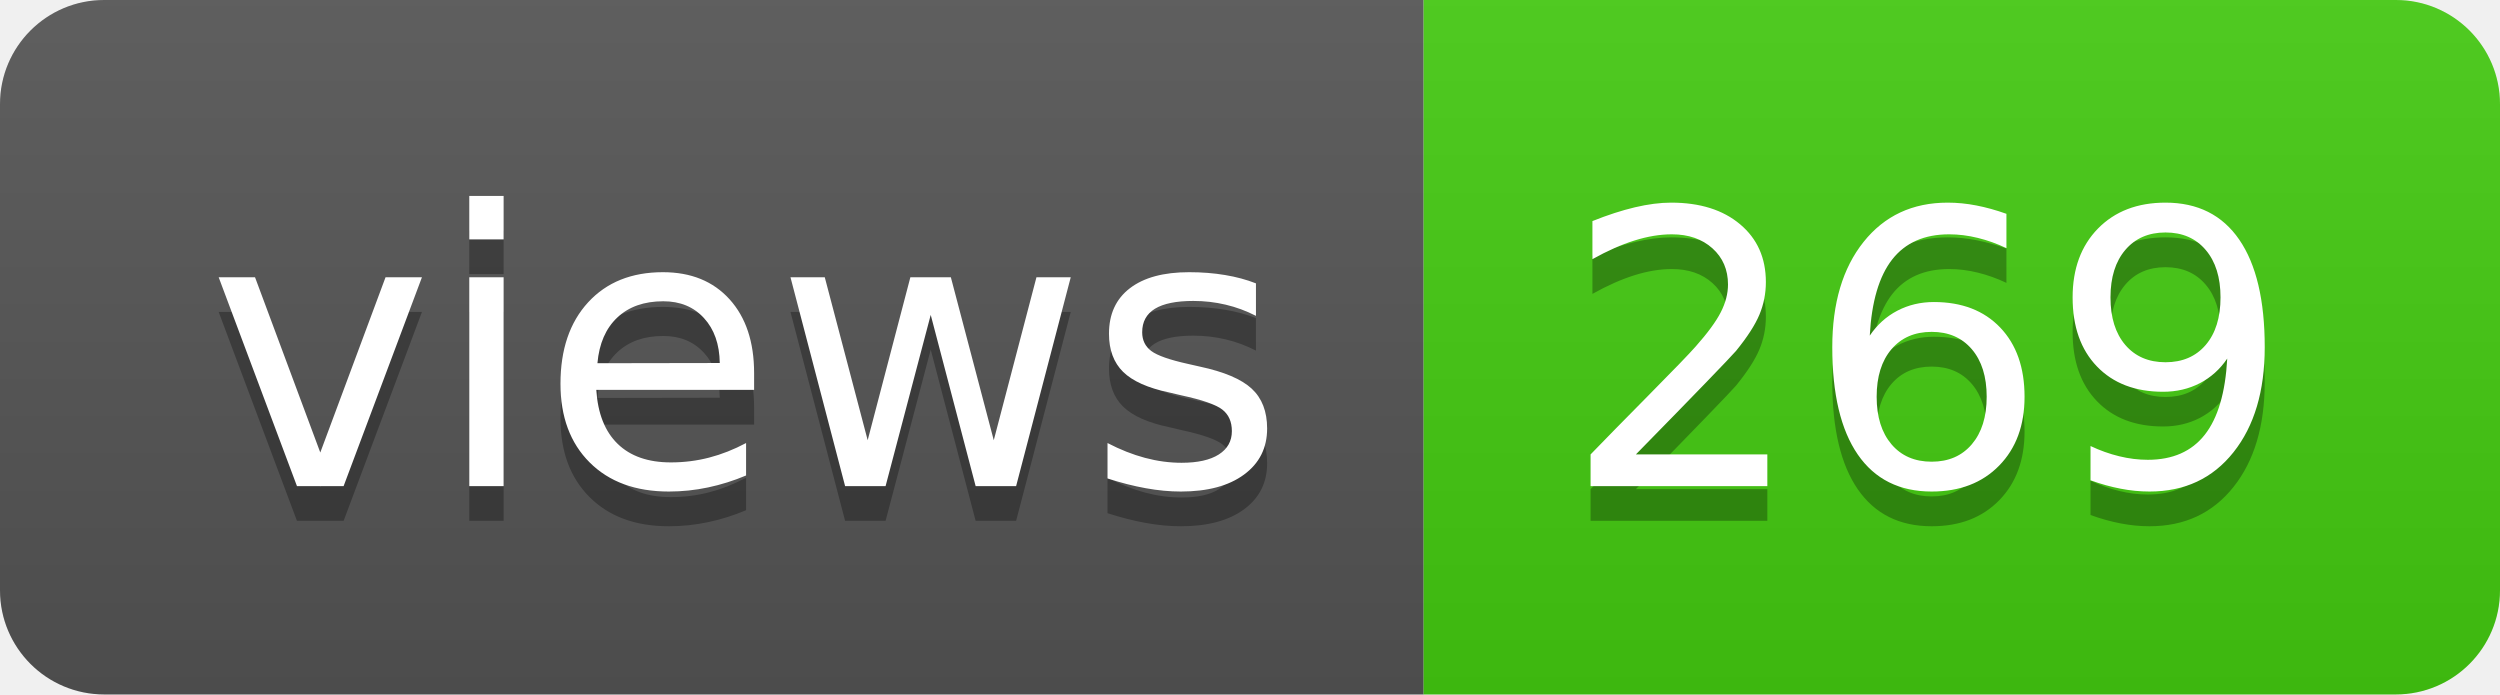
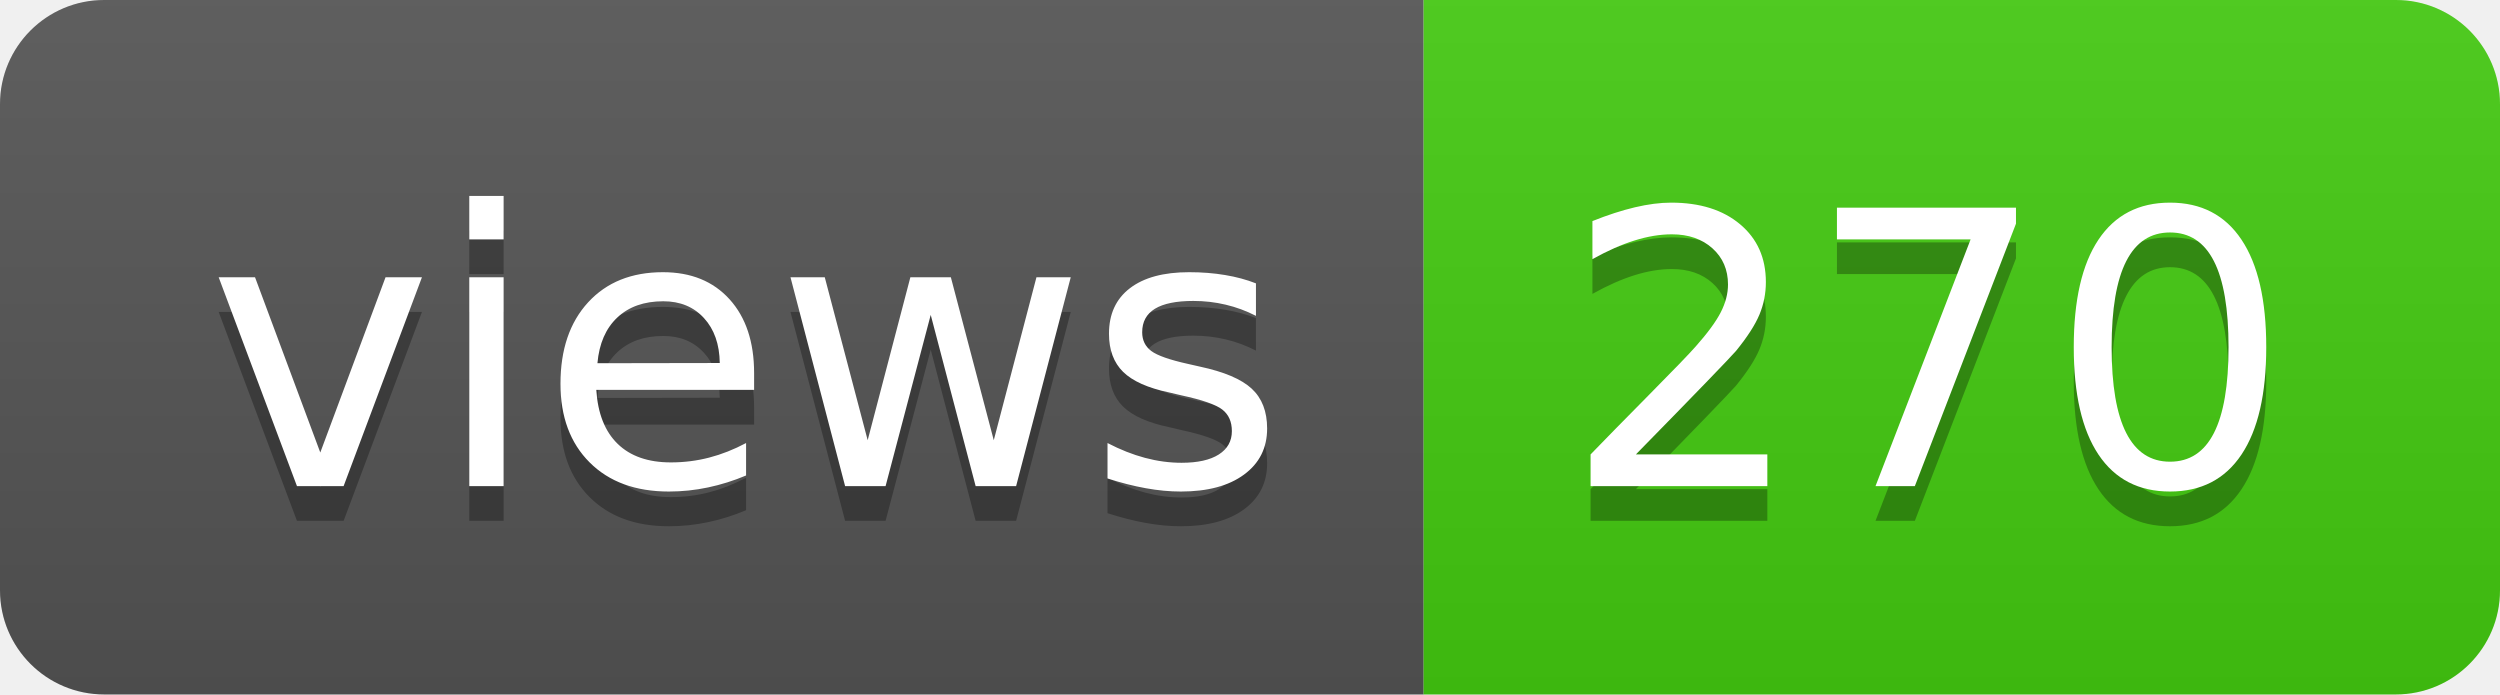
- <svg xmlns="http://www.w3.org/2000/svg" width="72" height="20" role="img" aria-label="views: 269">
+ <svg xmlns="http://www.w3.org/2000/svg" width="72" height="20" role="img" aria-label="views: 270">
  <linearGradient id="s" x2="0" y2="100%">
    <stop offset="0" stop-color="#bbb" stop-opacity=".1" />
    <stop offset="1" stop-opacity=".1" />
  </linearGradient>
  <clipPath id="r">
    <rect width="72" height="20" rx="3" fill="#fff" />
  </clipPath>
  <g clip-path="url(#r)">
    <rect width="41" height="20" fill="#555" />
    <rect x="41" width="31" height="20" fill="#4c1" />
    <rect width="72" height="20" fill="url(#s)" />
  </g>
  <g fill="#fff" text-anchor="middle" font-family="Verdana,Geneva,DejaVu Sans,sans-serif" text-rendering="geometricPrecision" font-size="110">
    <text aria-hidden="true" x="215" y="150" fill="#010101" fill-opacity=".3" transform="scale(.1)" textLength="310">views</text>
    <text x="215" y="140" transform="scale(.1)" fill="#fff" textLength="310">views</text>
-     <text aria-hidden="true" x="555" y="150" fill="#010101" fill-opacity=".3" transform="scale(.1)" textLength="210">269</text>
-     <text x="555" y="140" transform="scale(.1)" fill="#fff" textLength="210">269</text>
+     <text aria-hidden="true" x="555" y="150" fill="#010101" fill-opacity=".3" transform="scale(.1)" textLength="210">270</text>
+     <text x="555" y="140" transform="scale(.1)" fill="#fff" textLength="210">270</text>
  </g>
</svg>
